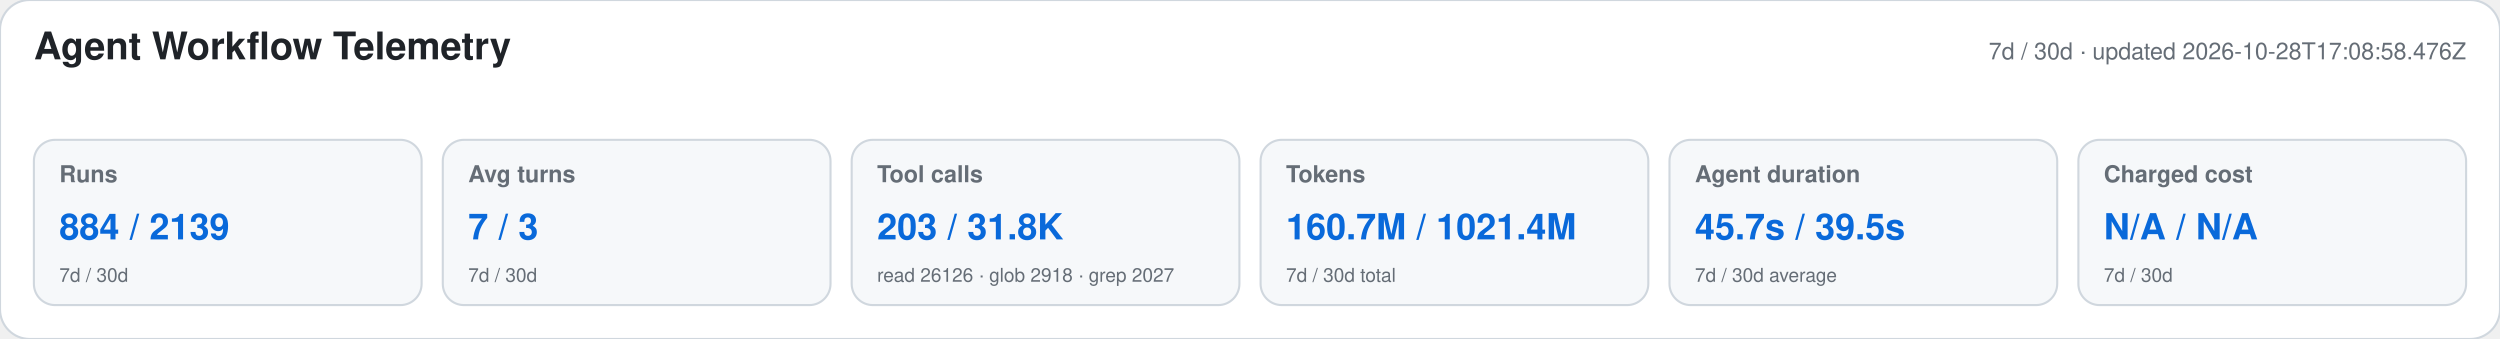
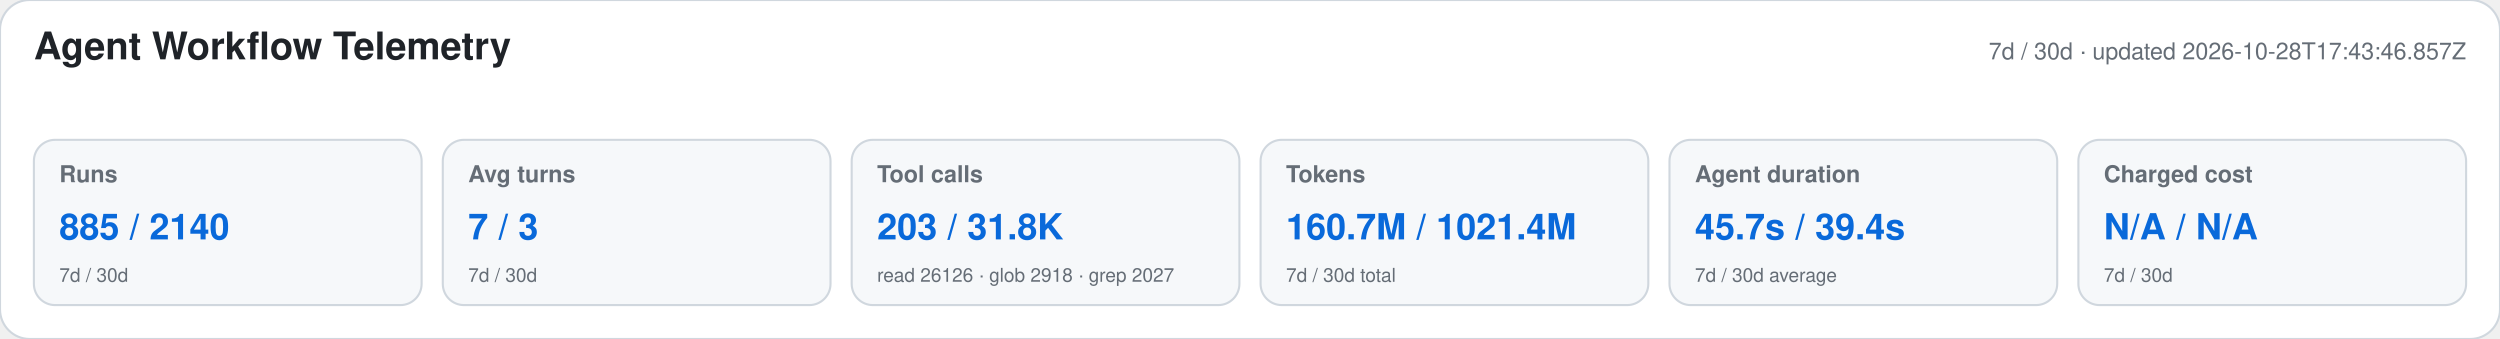
<svg xmlns="http://www.w3.org/2000/svg" width="1180" height="160" viewBox="0 0 1180 160" role="img" aria-labelledby="title desc">
  <style>text{font-family:-apple-system,BlinkMacSystemFont,"Segoe UI",Helvetica,Arial,sans-serif}.heading{font-size:18px;font-weight:650;fill:#1f2328}.meta,.label,.secondary{fill:#656d76}.meta,.label{font-size:11px}.label{font-weight:600}.primary{font-size:17px;font-weight:700;fill:#0969da}.secondary{font-size:9px}</style>
  <rect width="1180" height="160" rx="14" fill="#ffffff" stroke="#d0d7de" />
  <text x="16" y="28" class="heading">Agent Workflow Telemetry</text>
-   <text x="1164" y="28" text-anchor="end" class="meta">7d / 30d · updated 2026-10-28T17:08:58.476Z</text>
+   <text x="1164" y="28" text-anchor="end" class="meta">7d / 30d · updated 2026-10-28T17:43:46.857Z</text>
  <g>
    <rect x="16" y="66" width="183" height="78" rx="10" fill="#f6f8fa" stroke="#d0d7de" />
    <text x="28" y="86" class="label">Runs</text>
-     <text x="28" y="113" class="primary">884 / 2139</text>
+     <text x="28" y="113" class="primary">885 / 2140</text>
    <text x="28" y="133" class="secondary">7d / 30d</text>
  </g>
  <g>
    <rect x="209" y="66" width="183" height="78" rx="10" fill="#f6f8fa" stroke="#d0d7de" />
    <text x="221" y="86" class="label">Avg turns</text>
    <text x="221" y="113" class="primary">7 / 3</text>
    <text x="221" y="133" class="secondary">7d / 30d</text>
  </g>
  <g>
    <rect x="402" y="66" width="183" height="78" rx="10" fill="#f6f8fa" stroke="#d0d7de" />
    <text x="414" y="86" class="label">Tool calls</text>
    <text x="414" y="113" class="primary">203 / 31.8K</text>
    <text x="414" y="133" class="secondary">read 26126 · glob 2918 · grep 2027</text>
  </g>
  <g>
    <rect x="595" y="66" width="183" height="78" rx="10" fill="#f6f8fa" stroke="#d0d7de" />
    <text x="607" y="86" class="label">Tokens</text>
    <text x="607" y="113" class="primary">160.7M / 1021.4M</text>
    <text x="607" y="133" class="secondary">7d / 30d total</text>
  </g>
  <g>
    <rect x="788" y="66" width="183" height="78" rx="10" fill="#f6f8fa" stroke="#d0d7de" />
    <text x="800" y="86" class="label">Agent duration</text>
-     <text x="800" y="113" class="primary">45.7s / 39.5s</text>
+     <text x="800" y="113" class="primary">45.7s / 39.4s</text>
    <text x="800" y="133" class="secondary">7d / 30d average</text>
  </g>
  <g>
    <rect x="981" y="66" width="183" height="78" rx="10" fill="#f6f8fa" stroke="#d0d7de" />
    <text x="993" y="86" class="label">Charged cost</text>
    <text x="993" y="113" class="primary">N/A / N/A</text>
    <text x="993" y="133" class="secondary">7d / 30d</text>
  </g>
</svg>
